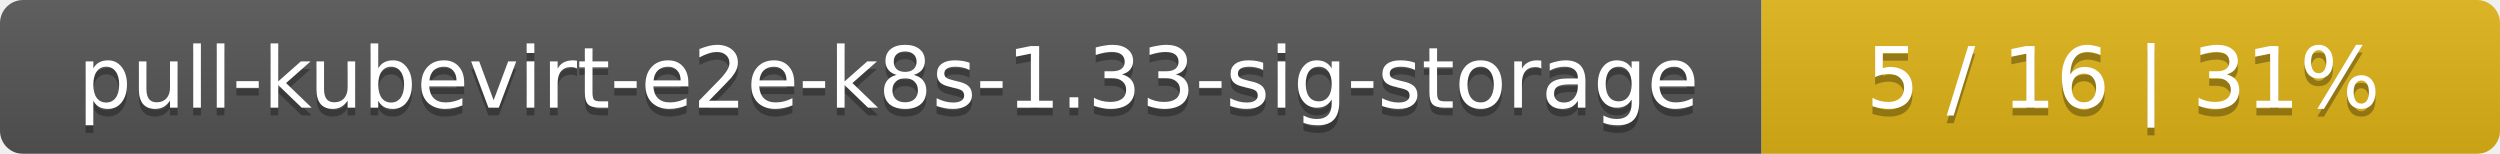
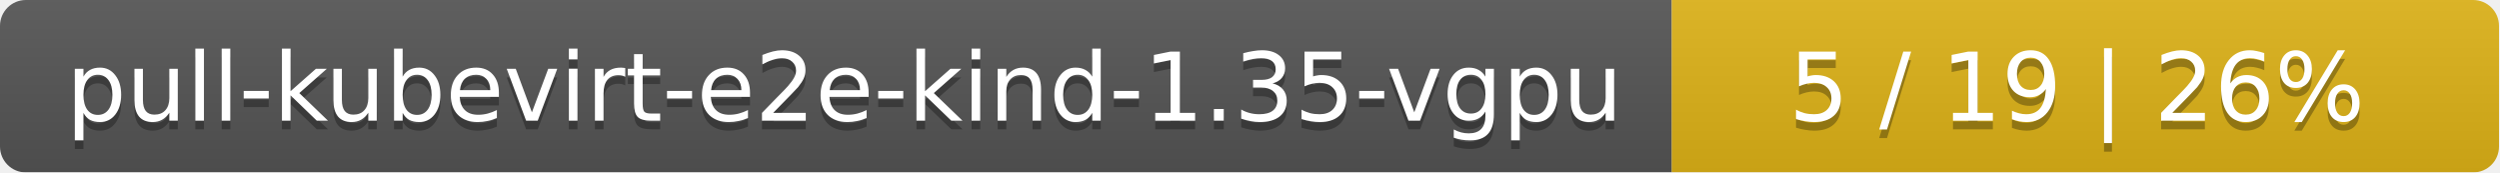
- <svg xmlns="http://www.w3.org/2000/svg" width="325" height="20">
+ <svg xmlns="http://www.w3.org/2000/svg" width="290" height="20">
  <linearGradient id="smooth" x2="0" y2="100%">
    <stop offset="0" stop-color="#bbb" stop-opacity=".1" />
    <stop offset="1" stop-opacity=".1" />
  </linearGradient>
  <mask id="round">
-     <rect width="325" height="20" rx="3" fill="#fff" />
+     <rect width="290" height="20" rx="3" fill="#fff" />
  </mask>
  <g mask="url(#round)">
-     <rect width="229" height="20" fill="#555" />
-     <rect x="229" width="96" height="20" fill="#dfb317" />
-     <rect width="325" height="20" fill="url(#smooth)" />
+     <rect width="194" height="20" fill="#555" />
+     <rect x="194" width="96" height="20" fill="#dfb317" />
+     <rect width="290" height="20" fill="url(#smooth)" />
  </g>
  <g fill="#fff" text-anchor="middle" font-family="DejaVu Sans,Verdana,Geneva,sans-serif" font-size="11">
-     <text x="115.5" y="15" fill="#010101" fill-opacity=".3">pull-kubevirt-e2e-k8s-1.33-sig-storage</text>
-     <text x="115.5" y="14">pull-kubevirt-e2e-k8s-1.33-sig-storage</text>
-     <text x="276" y="15" fill="#010101" fill-opacity=".3">5 / 16    |    31%</text>
-     <text x="276" y="14">5 / 16    |    31%</text>
+     <text x="98" y="15" fill="#010101" fill-opacity=".3">pull-kubevirt-e2e-kind-1.35-vgpu</text>
+     <text x="98" y="14">pull-kubevirt-e2e-kind-1.35-vgpu</text>
+     <text x="241" y="15" fill="#010101" fill-opacity=".3">5 / 19    |    26%</text>
+     <text x="241" y="14">5 / 19    |    26%</text>
  </g>
</svg>
